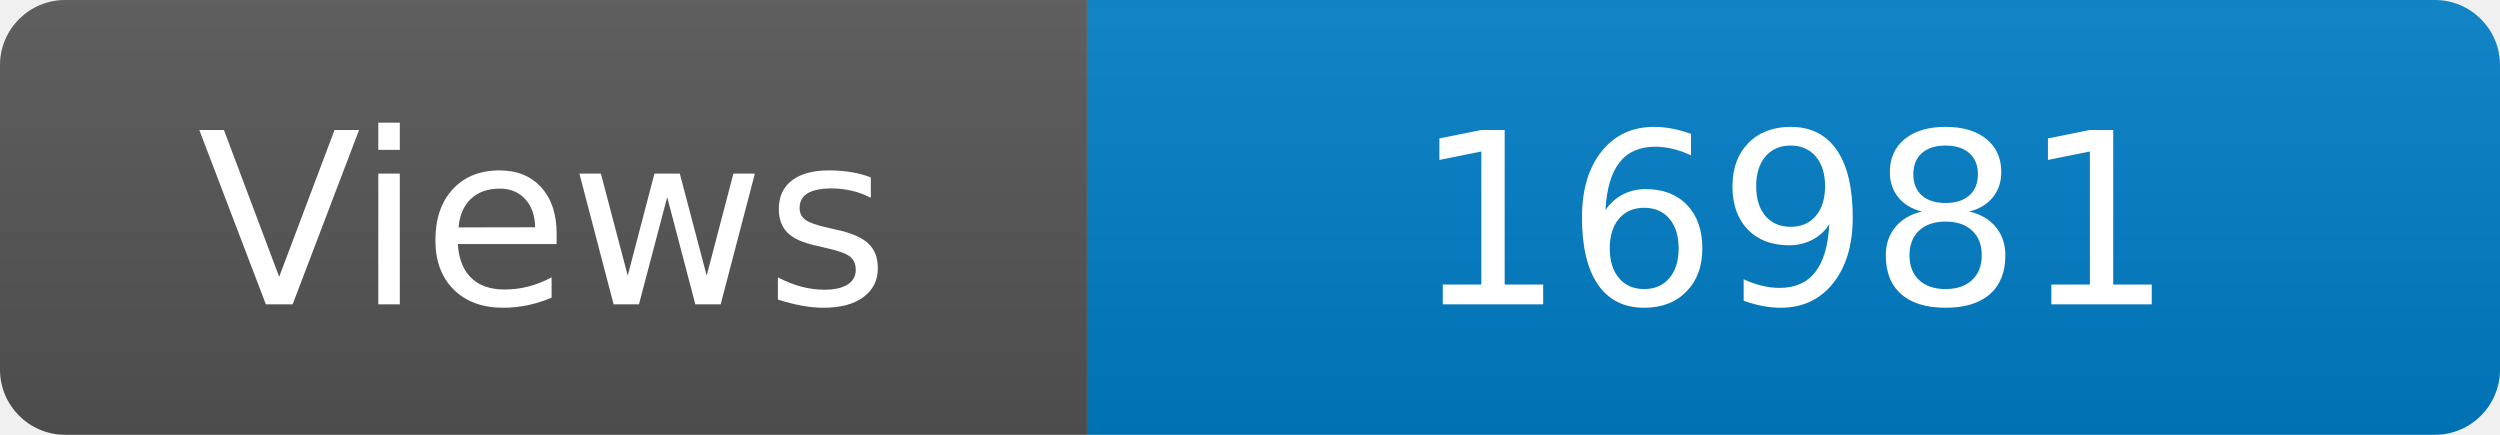
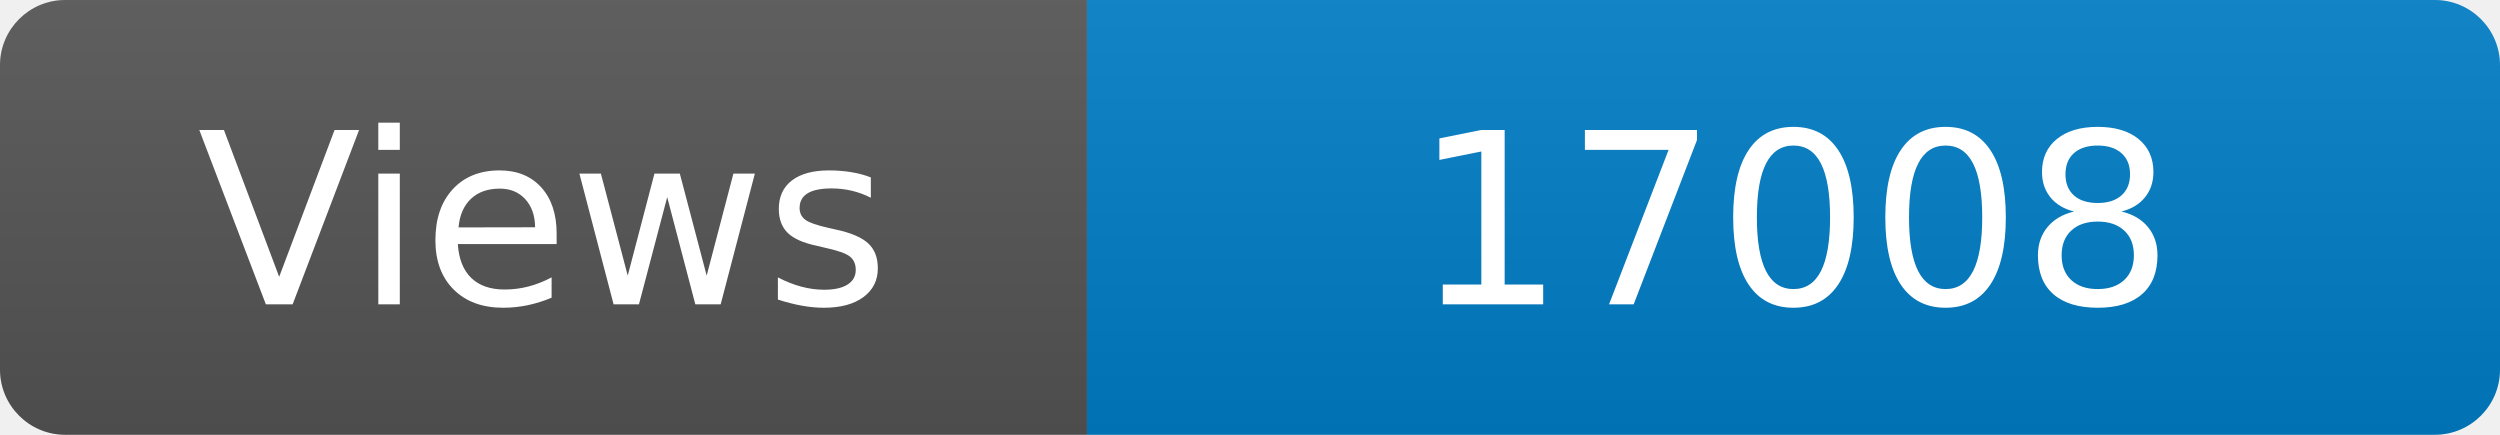
<svg xmlns="http://www.w3.org/2000/svg" width="115" height="20" role="img" aria-label="Maintained?: yes">
  <linearGradient id="s" x2="0" y2="100%">
    <stop offset="0" stop-color="#bbb" stop-opacity=".1" />
    <stop offset="1" stop-opacity=".1" />
  </linearGradient>
  <clipPath id="r">
    <rect width="115" height="20" rx="3" fill="#fff" />
  </clipPath>
  <g clip-path="url(#r)">
    <rect width="50" height="20" fill="#555" />
    <rect x="50" width="160" height="20" fill="#007ec6" />
    <rect width="115" height="20" fill="url(#s)" />
  </g>
  <g fill="#fff" text-anchor="middle" font-family="Verdana,Geneva,DejaVu Sans,sans-serif" font-size="110">
    <text x="250" y="140" transform="scale(.1)" fill="#fff">Views</text>
-     <text x="825" y="140" transform="scale(.1)" fill="#fff">16981</text>
+     <text x="825" y="140" transform="scale(.1)" fill="#fff">17008</text>
  </g>
</svg>
